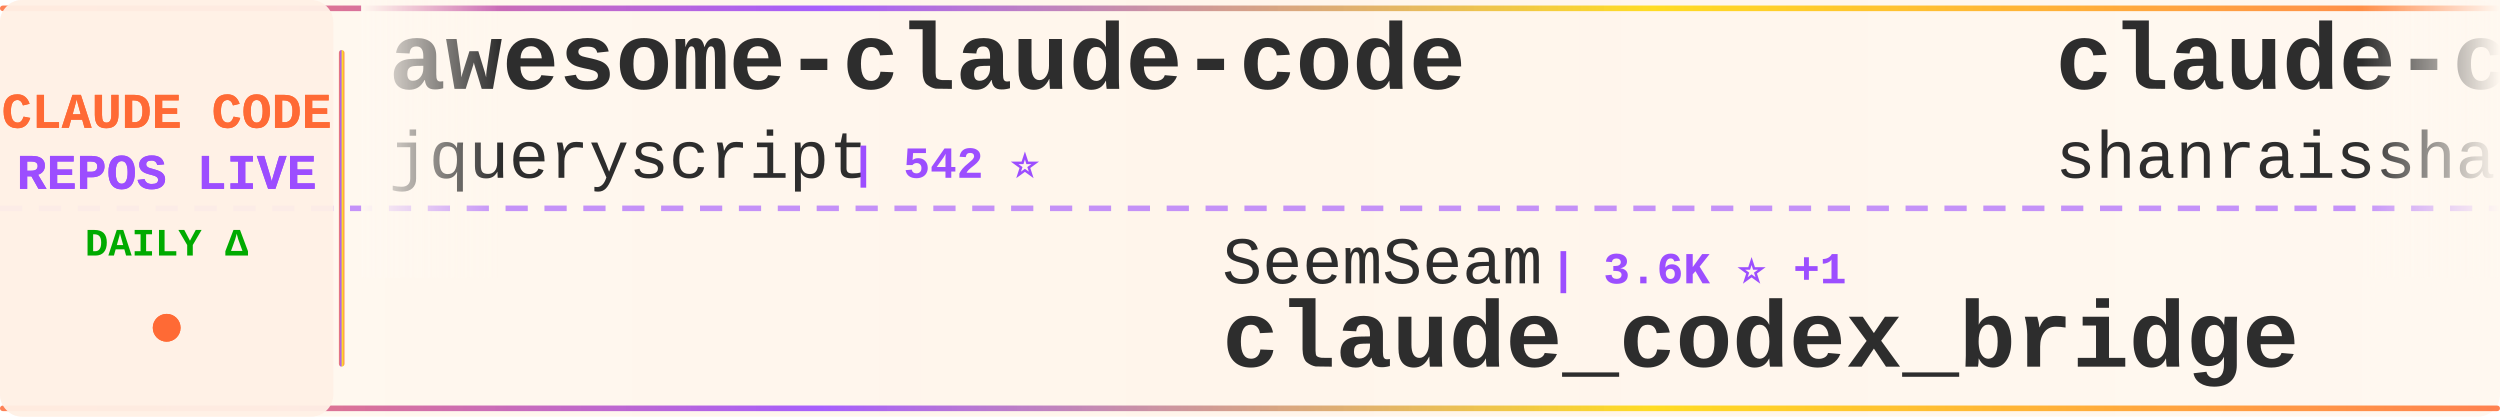
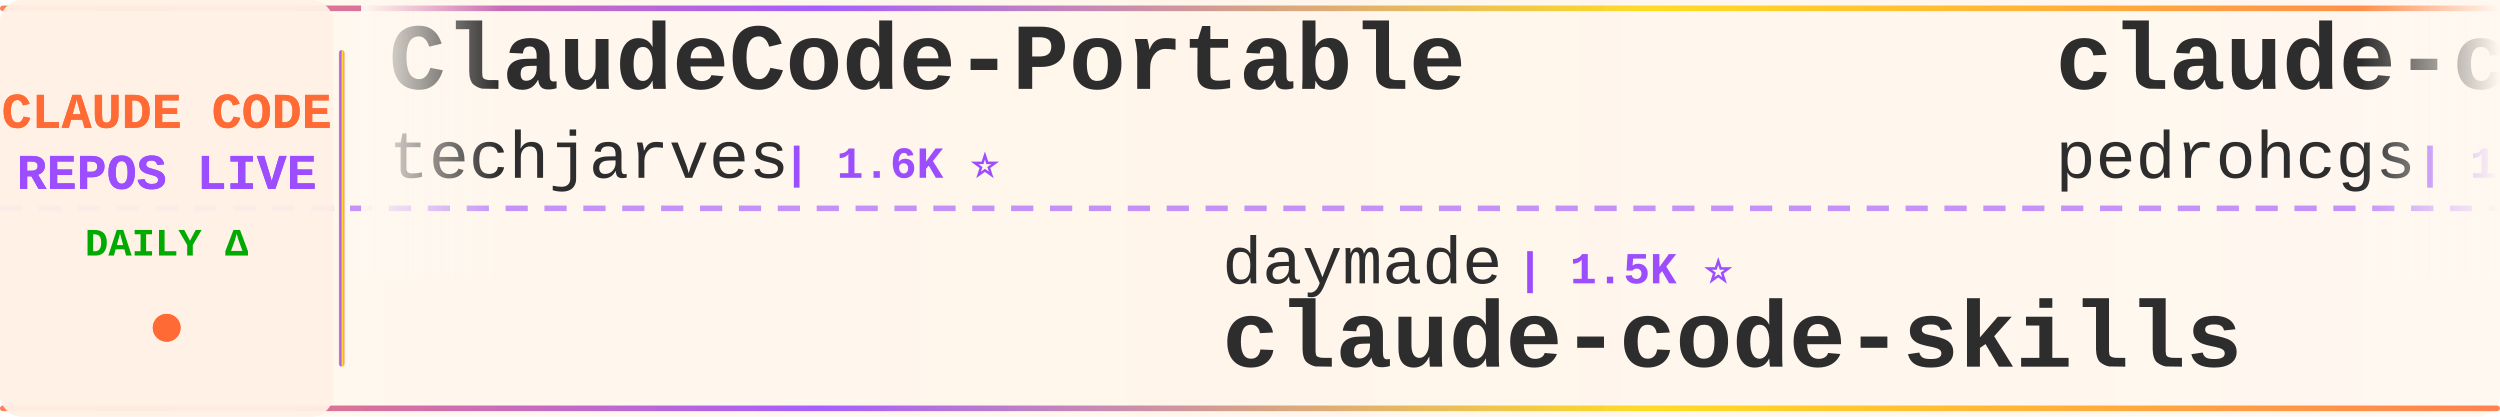
<svg xmlns="http://www.w3.org/2000/svg" width="900" height="150">
  <defs>
    <linearGradient id="tickerBg" x1="0%" y1="0%" x2="100%" y2="0%">
      <stop offset="0%" style="stop-color:#fff8f0;stop-opacity:0.98" />
      <stop offset="50%" style="stop-color:#fff5eb;stop-opacity:1" />
      <stop offset="100%" style="stop-color:#fff8f0;stop-opacity:0.98" />
    </linearGradient>
    <linearGradient id="borderGrad" x1="0%" y1="0%" x2="100%" y2="0%">
      <stop offset="0%" style="stop-color:#FF6B35;stop-opacity:0.85">
        <animate attributeName="stop-opacity" values="0.85;1;0.85" dur="2s" repeatCount="indefinite" />
      </stop>
      <stop offset="33%" style="stop-color:#9C4EFF;stop-opacity:0.9">
        <animate attributeName="stop-opacity" values="0.9;1;0.9" dur="2.2s" repeatCount="indefinite" />
      </stop>
      <stop offset="66%" style="stop-color:#FFD700;stop-opacity:0.85">
        <animate attributeName="stop-opacity" values="0.85;1;0.85" dur="1.8s" repeatCount="indefinite" />
      </stop>
      <stop offset="100%" style="stop-color:#FF6B35;stop-opacity:0.85">
        <animate attributeName="stop-opacity" values="0.85;1;0.85" dur="2s" repeatCount="indefinite" />
      </stop>
    </linearGradient>
    <filter id="textGlow">
      <feGaussianBlur stdDeviation="0.15" result="coloredBlur" />
      <feMerge>
        <feMergeNode in="coloredBlur" />
        <feMergeNode in="SourceGraphic" />
      </feMerge>
    </filter>
    <filter id="metricGlow">
      <feGaussianBlur stdDeviation="0.2" result="coloredBlur" />
      <feMerge>
        <feMergeNode in="coloredBlur" />
        <feMergeNode in="SourceGraphic" />
      </feMerge>
    </filter>
    <linearGradient id="leftFade" x1="0%" y1="0%" x2="100%" y2="0%">
      <stop offset="0%" style="stop-color:#fff8f0;stop-opacity:1" />
      <stop offset="100%" style="stop-color:#fff8f0;stop-opacity:0" />
    </linearGradient>
    <linearGradient id="rightFade" x1="0%" y1="0%" x2="100%" y2="0%">
      <stop offset="0%" style="stop-color:#fff8f0;stop-opacity:0" />
      <stop offset="100%" style="stop-color:#fff8f0;stop-opacity:1" />
    </linearGradient>
  </defs>
  <rect width="900" height="150" fill="url(#tickerBg)" rx="8" />
  <rect x="0" y="2" width="900" height="2" fill="url(#borderGrad)" rx="1" />
  <rect x="0" y="146" width="900" height="2" fill="url(#borderGrad)" rx="1" />
  <line x1="0" y1="75" x2="900" y2="75" stroke="#9C4EFF" stroke-width="2" stroke-dasharray="8 6" opacity="0.6" />
  <rect x="0" y="0" width="120" height="150" fill="#fff0e6" opacity="0.95" rx="8" />
  <text x="60" y="46" font-family="'Courier New', monospace" font-size="18" font-weight="bold" fill="#FF6B35" text-anchor="middle" filter="url(#textGlow)">
    CLAUDE CODE
  </text>
  <text x="60" y="68" font-family="'Courier New', monospace" font-size="18" font-weight="bold" fill="#9C4EFF" text-anchor="middle" filter="url(#textGlow)">
    REPOS LIVE
  </text>
  <text x="60" y="92" font-family="'Courier New', monospace" font-size="14" font-weight="bold" fill="#00aa00" text-anchor="middle">
    DAILY Δ
  </text>
  <circle cx="60" cy="118" r="5" fill="#FF6B35" filter="url(#metricGlow)">
    <animate attributeName="r" values="4;6;4" dur="1.5s" repeatCount="indefinite" />
    <animate attributeName="opacity" values="0.6;1;0.6" dur="1.5s" repeatCount="indefinite" />
  </circle>
  <rect x="122" y="18" width="2" height="114" fill="url(#borderGrad)" rx="1" />
  <clipPath id="tickerClip">
    <rect x="130" y="0" width="770" height="150" />
  </clipPath>
  <g clip-path="url(#tickerClip)">
    <g id="tickerItems">
      <animateTransform attributeName="transform" attributeType="XML" type="translate" from="0 0" to="-3000 0" dur="54s" repeatCount="indefinite" />
      <g transform="translate(0, 0)">
-         <text x="140" y="32" font-family="'Courier New', monospace" font-size="34" font-weight="bold" fill="#2d2d2d">awesome-claude-code</text>
-         <text x="140" y="64" font-family="'Courier New', monospace" font-size="24" font-weight="normal" fill="#2d2d2d" opacity="1.0">jqueryscript</text>
-         <text x="306" y="64" font-family="'Courier New', monospace" font-size="16" font-weight="bold" fill="#9C4EFF"> | 542 ⭐</text>
+         <text x="140" y="32" font-family="'Courier New', monospace" font-size="34" font-weight="bold" fill="#2d2d2d">ClaudeCode-Portable</text>
+         <text x="140" y="64" font-family="'Courier New', monospace" font-size="24" font-weight="normal" fill="#2d2d2d" opacity="1.0">techjarves</text>
+         <text x="282" y="64" font-family="'Courier New', monospace" font-size="16" font-weight="bold" fill="#9C4EFF"> | 1.6K ⭐</text>
      </g>
      <g transform="translate(300, 0)">
-         <text x="140" y="102" font-family="'Courier New', monospace" font-size="24" font-weight="normal" fill="#2d2d2d" opacity="1.0">SeemSeam</text>
-         <text x="258" y="102" font-family="'Courier New', monospace" font-size="16" font-weight="bold" fill="#9C4EFF"> | 3.6K ⭐ +1</text>
-         <text x="140" y="132" font-family="'Courier New', monospace" font-size="34" font-weight="bold" fill="#2d2d2d">claude_codex_bridge</text>
+         <text x="140" y="102" font-family="'Courier New', monospace" font-size="24" font-weight="normal" fill="#2d2d2d" opacity="1.0">daymade</text>
+         <text x="246" y="102" font-family="'Courier New', monospace" font-size="16" font-weight="bold" fill="#9C4EFF"> | 1.5K ⭐</text>
+         <text x="140" y="132" font-family="'Courier New', monospace" font-size="34" font-weight="bold" fill="#2d2d2d">claude-code-skills</text>
      </g>
      <g transform="translate(600, 0)">
-         <text x="140" y="32" font-family="'Courier New', monospace" font-size="34" font-weight="bold" fill="#2d2d2d">claude-code-best-practic...</text>
-         <text x="140" y="64" font-family="'Courier New', monospace" font-size="24" font-weight="normal" fill="#2d2d2d" opacity="1.0">shanraisshan</text>
-         <text x="306" y="64" font-family="'Courier New', monospace" font-size="16" font-weight="bold" fill="#9C4EFF"> | 68.4K ⭐ +8</text>
+         <text x="140" y="32" font-family="'Courier New', monospace" font-size="34" font-weight="bold" fill="#2d2d2d">claude-code-my-workflow</text>
+         <text x="140" y="64" font-family="'Courier New', monospace" font-size="24" font-weight="normal" fill="#2d2d2d" opacity="1.0">pedrohcgs</text>
+         <text x="270" y="64" font-family="'Courier New', monospace" font-size="16" font-weight="bold" fill="#9C4EFF"> | 1.7K ⭐</text>
      </g>
      <g transform="translate(900, 0)">
-         <text x="140" y="102" font-family="'Courier New', monospace" font-size="24" font-weight="normal" fill="#2d2d2d" opacity="1.0">fuergaosi233</text>
-         <text x="306" y="102" font-family="'Courier New', monospace" font-size="16" font-weight="bold" fill="#9C4EFF"> | 2.8K ⭐</text>
-         <text x="140" y="132" font-family="'Courier New', monospace" font-size="34" font-weight="bold" fill="#2d2d2d">claude-code-proxy</text>
+         <text x="140" y="102" font-family="'Courier New', monospace" font-size="24" font-weight="normal" fill="#2d2d2d" opacity="1.0">huangserva</text>
+         <text x="282" y="102" font-family="'Courier New', monospace" font-size="16" font-weight="bold" fill="#9C4EFF"> | 631 ⭐</text>
+         <text x="140" y="132" font-family="'Courier New', monospace" font-size="34" font-weight="bold" fill="#2d2d2d">claude-code-cli</text>
      </g>
      <g transform="translate(1200, 0)">
-         <text x="140" y="32" font-family="'Courier New', monospace" font-size="34" font-weight="bold" fill="#2d2d2d">claude-code-tips</text>
-         <text x="140" y="64" font-family="'Courier New', monospace" font-size="24" font-weight="normal" fill="#2d2d2d" opacity="1.0">ykdojo</text>
-         <text x="234" y="64" font-family="'Courier New', monospace" font-size="16" font-weight="bold" fill="#9C4EFF"> | 10.3K ⭐</text>
+         <text x="140" y="32" font-family="'Courier New', monospace" font-size="34" font-weight="bold" fill="#2d2d2d">claude-code-infrastructu...</text>
+         <text x="140" y="64" font-family="'Courier New', monospace" font-size="24" font-weight="normal" fill="#2d2d2d" opacity="1.0">diet103</text>
+         <text x="246" y="64" font-family="'Courier New', monospace" font-size="16" font-weight="bold" fill="#9C4EFF"> | 10.0K ⭐</text>
      </g>
      <g transform="translate(1500, 0)">
-         <text x="140" y="102" font-family="'Courier New', monospace" font-size="24" font-weight="normal" fill="#2d2d2d" opacity="1.0">Windy3f3f3f3f</text>
-         <text x="318" y="102" font-family="'Courier New', monospace" font-size="16" font-weight="bold" fill="#9C4EFF"> | 2.8K ⭐</text>
-         <text x="140" y="132" font-family="'Courier New', monospace" font-size="34" font-weight="bold" fill="#2d2d2d">claude-code-from-scratch</text>
+         <text x="140" y="102" font-family="'Courier New', monospace" font-size="24" font-weight="normal" fill="#2d2d2d" opacity="1.0">feiskyer</text>
+         <text x="258" y="102" font-family="'Courier New', monospace" font-size="16" font-weight="bold" fill="#9C4EFF"> | 1.7K ⭐</text>
+         <text x="140" y="132" font-family="'Courier New', monospace" font-size="34" font-weight="bold" fill="#2d2d2d">claude-code-settings</text>
      </g>
      <g transform="translate(1800, 0)">
-         <text x="140" y="32" font-family="'Courier New', monospace" font-size="34" font-weight="bold" fill="#2d2d2d">claude-code-source-build</text>
-         <text x="140" y="64" font-family="'Courier New', monospace" font-size="24" font-weight="normal" fill="#2d2d2d" opacity="1.0">andrew-kramer-inno</text>
-         <text x="378" y="64" font-family="'Courier New', monospace" font-size="16" font-weight="bold" fill="#9C4EFF"> | 595 ⭐</text>
+         <text x="140" y="32" font-family="'Courier New', monospace" font-size="34" font-weight="bold" fill="#2d2d2d">everything-claude-code</text>
+         <text x="140" y="64" font-family="'Courier New', monospace" font-size="24" font-weight="normal" fill="#2d2d2d" opacity="1.0">WorldFlowAI</text>
+         <text x="294" y="64" font-family="'Courier New', monospace" font-size="16" font-weight="bold" fill="#9C4EFF"> | 5.8K ⭐ +1</text>
      </g>
      <g transform="translate(2100, 0)">
-         <text x="140" y="102" font-family="'Courier New', monospace" font-size="24" font-weight="normal" fill="#2d2d2d" opacity="1.0">xu-xiang</text>
-         <text x="258" y="102" font-family="'Courier New', monospace" font-size="16" font-weight="bold" fill="#9C4EFF"> | 2.0K ⭐</text>
-         <text x="140" y="132" font-family="'Courier New', monospace" font-size="34" font-weight="bold" fill="#2d2d2d">everything-claude-code-z...</text>
+         <text x="140" y="102" font-family="'Courier New', monospace" font-size="24" font-weight="normal" fill="#2d2d2d" opacity="1.0">Piebald-AI</text>
+         <text x="282" y="102" font-family="'Courier New', monospace" font-size="16" font-weight="bold" fill="#9C4EFF"> | 13.1K ⭐ +2</text>
+         <text x="140" y="132" font-family="'Courier New', monospace" font-size="34" font-weight="bold" fill="#2d2d2d">claude-code-system-promp...</text>
      </g>
      <g transform="translate(2400, 0)">
-         <text x="140" y="32" font-family="'Courier New', monospace" font-size="34" font-weight="bold" fill="#2d2d2d">system_prompts_leaks</text>
-         <text x="140" y="64" font-family="'Courier New', monospace" font-size="24" font-weight="normal" fill="#2d2d2d" opacity="1.0">asgeirtj</text>
-         <text x="258" y="64" font-family="'Courier New', monospace" font-size="16" font-weight="bold" fill="#9C4EFF"> | 70.6K ⭐ +9</text>
+         <text x="140" y="32" font-family="'Courier New', monospace" font-size="34" font-weight="bold" fill="#2d2d2d">claude-code-analysis</text>
+         <text x="140" y="64" font-family="'Courier New', monospace" font-size="24" font-weight="normal" fill="#2d2d2d" opacity="1.0">liuup</text>
+         <text x="222" y="64" font-family="'Courier New', monospace" font-size="16" font-weight="bold" fill="#9C4EFF"> | 4.1K ⭐</text>
      </g>
      <g transform="translate(2700, 0)">
-         <text x="140" y="102" font-family="'Courier New', monospace" font-size="24" font-weight="normal" fill="#2d2d2d" opacity="1.0">Alishahryar1</text>
-         <text x="306" y="102" font-family="'Courier New', monospace" font-size="16" font-weight="bold" fill="#9C4EFF"> | 65.8K ⭐ +25</text>
-         <text x="140" y="132" font-family="'Courier New', monospace" font-size="34" font-weight="bold" fill="#2d2d2d">free-claude-code</text>
+         <text x="140" y="102" font-family="'Courier New', monospace" font-size="24" font-weight="normal" fill="#2d2d2d" opacity="1.0">ghuntley</text>
+         <text x="258" y="102" font-family="'Courier New', monospace" font-size="16" font-weight="bold" fill="#9C4EFF"> | 989 ⭐</text>
+         <text x="140" y="132" font-family="'Courier New', monospace" font-size="34" font-weight="bold" fill="#2d2d2d">claude-code-source-code-...</text>
      </g>
      <g transform="translate(3000, 0)">
-         <text x="140" y="32" font-family="'Courier New', monospace" font-size="34" font-weight="bold" fill="#2d2d2d">awesome-claude-code</text>
-         <text x="140" y="64" font-family="'Courier New', monospace" font-size="24" font-weight="normal" fill="#2d2d2d" opacity="1.0">jqueryscript</text>
-         <text x="306" y="64" font-family="'Courier New', monospace" font-size="16" font-weight="bold" fill="#9C4EFF"> | 542 ⭐</text>
+         <text x="140" y="32" font-family="'Courier New', monospace" font-size="34" font-weight="bold" fill="#2d2d2d">ClaudeCode-Portable</text>
+         <text x="140" y="64" font-family="'Courier New', monospace" font-size="24" font-weight="normal" fill="#2d2d2d" opacity="1.0">techjarves</text>
+         <text x="282" y="64" font-family="'Courier New', monospace" font-size="16" font-weight="bold" fill="#9C4EFF"> | 1.6K ⭐</text>
      </g>
      <g transform="translate(3300, 0)">
-         <text x="140" y="102" font-family="'Courier New', monospace" font-size="24" font-weight="normal" fill="#2d2d2d" opacity="1.0">SeemSeam</text>
-         <text x="258" y="102" font-family="'Courier New', monospace" font-size="16" font-weight="bold" fill="#9C4EFF"> | 3.6K ⭐ +1</text>
-         <text x="140" y="132" font-family="'Courier New', monospace" font-size="34" font-weight="bold" fill="#2d2d2d">claude_codex_bridge</text>
+         <text x="140" y="102" font-family="'Courier New', monospace" font-size="24" font-weight="normal" fill="#2d2d2d" opacity="1.0">daymade</text>
+         <text x="246" y="102" font-family="'Courier New', monospace" font-size="16" font-weight="bold" fill="#9C4EFF"> | 1.5K ⭐</text>
+         <text x="140" y="132" font-family="'Courier New', monospace" font-size="34" font-weight="bold" fill="#2d2d2d">claude-code-skills</text>
      </g>
      <g transform="translate(3600, 0)">
-         <text x="140" y="32" font-family="'Courier New', monospace" font-size="34" font-weight="bold" fill="#2d2d2d">claude-code-best-practic...</text>
-         <text x="140" y="64" font-family="'Courier New', monospace" font-size="24" font-weight="normal" fill="#2d2d2d" opacity="1.0">shanraisshan</text>
-         <text x="306" y="64" font-family="'Courier New', monospace" font-size="16" font-weight="bold" fill="#9C4EFF"> | 68.4K ⭐ +8</text>
+         <text x="140" y="32" font-family="'Courier New', monospace" font-size="34" font-weight="bold" fill="#2d2d2d">claude-code-my-workflow</text>
+         <text x="140" y="64" font-family="'Courier New', monospace" font-size="24" font-weight="normal" fill="#2d2d2d" opacity="1.0">pedrohcgs</text>
+         <text x="270" y="64" font-family="'Courier New', monospace" font-size="16" font-weight="bold" fill="#9C4EFF"> | 1.7K ⭐</text>
      </g>
      <g transform="translate(3900, 0)">
-         <text x="140" y="102" font-family="'Courier New', monospace" font-size="24" font-weight="normal" fill="#2d2d2d" opacity="1.0">fuergaosi233</text>
-         <text x="306" y="102" font-family="'Courier New', monospace" font-size="16" font-weight="bold" fill="#9C4EFF"> | 2.8K ⭐</text>
-         <text x="140" y="132" font-family="'Courier New', monospace" font-size="34" font-weight="bold" fill="#2d2d2d">claude-code-proxy</text>
+         <text x="140" y="102" font-family="'Courier New', monospace" font-size="24" font-weight="normal" fill="#2d2d2d" opacity="1.0">huangserva</text>
+         <text x="282" y="102" font-family="'Courier New', monospace" font-size="16" font-weight="bold" fill="#9C4EFF"> | 631 ⭐</text>
+         <text x="140" y="132" font-family="'Courier New', monospace" font-size="34" font-weight="bold" fill="#2d2d2d">claude-code-cli</text>
      </g>
    </g>
  </g>
  <rect x="130" y="0" width="50" height="100" fill="url(#leftFade)" />
  <rect x="850" y="0" width="50" height="100" fill="url(#rightFade)" />
</svg>
